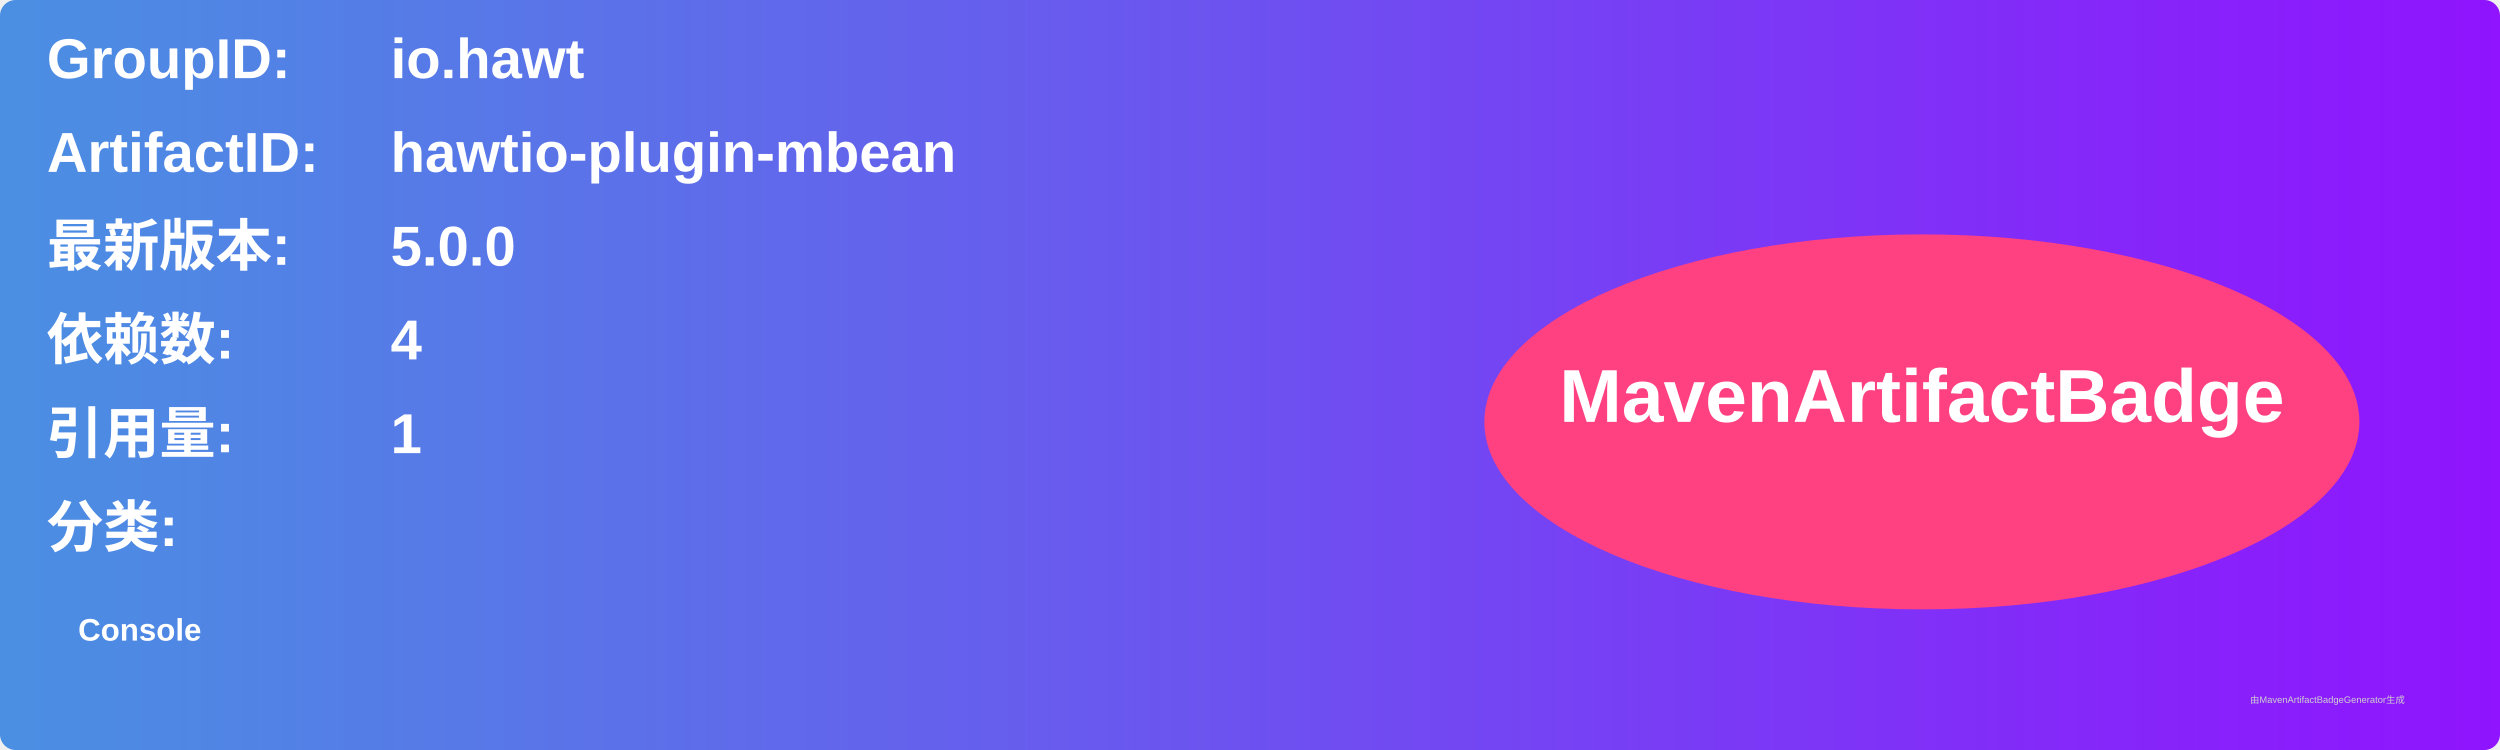
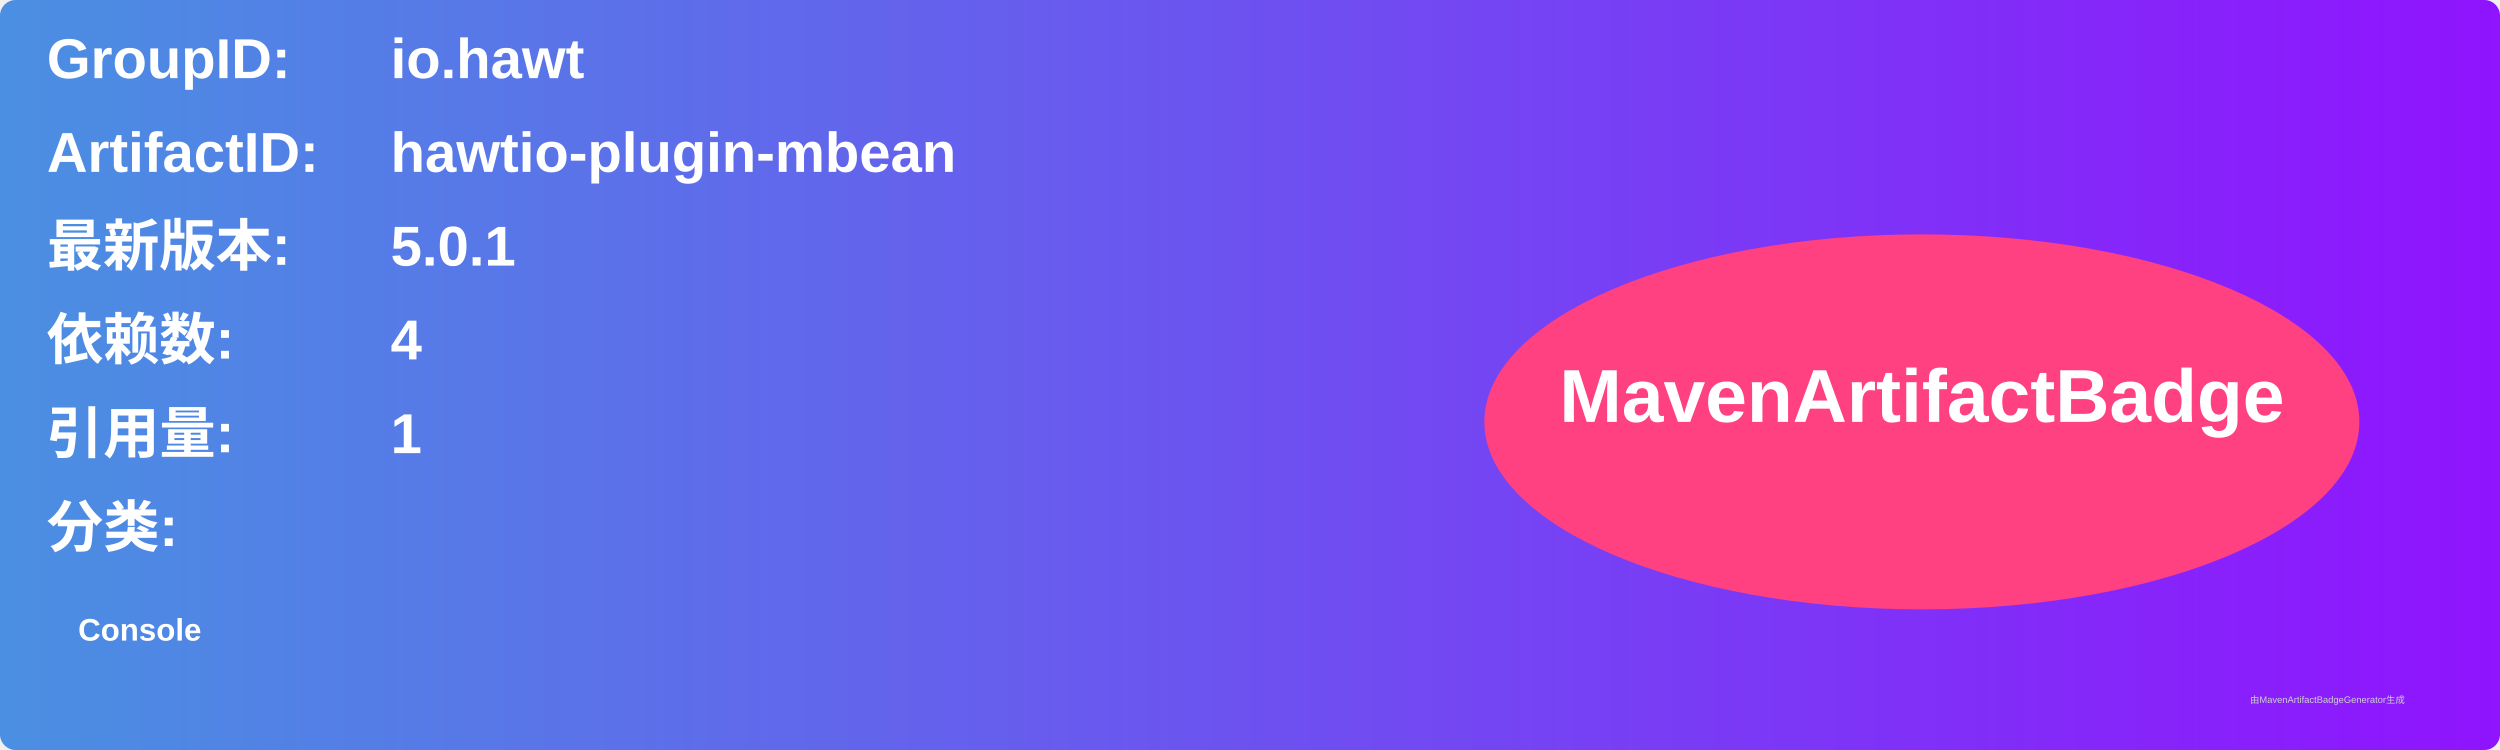
<svg xmlns="http://www.w3.org/2000/svg" width="800" height="240" viewBox="0 0 800 240">
  <linearGradient id="grad" x1="0%" y1="0%" x2="100%" y2="0%">
    <stop offset="0%" stop-color="#4a90e2" />
    <stop offset="100%" stop-color="#9013fe" />
  </linearGradient>
  <rect width="100%" height="100%" rx="5" ry="5" fill="url(#grad)" />
  <g transform="translate(15, 15)">
    <text x="0" y="10" font-family="Arial" font-size="18" fill="white" font-weight="bold" width="260">GroupID:</text>
    <text x="110" y="10" font-family="Arial" font-size="18" fill="white" font-weight="bold" width="460">io.hawt</text>
    <text x="0" y="40" font-family="Arial" font-size="18" fill="white" font-weight="bold" width="260">ArtifactID:</text>
    <text x="110" y="40" font-family="Arial" font-size="18" fill="white" font-weight="bold" width="460">hawtio-plugin-mbean</text>
    <text x="0" y="70" font-family="Arial" font-size="18" fill="white" font-weight="bold">最新版本:</text>
    <text x="110" y="70" font-family="Arial" font-size="18" fill="white" font-weight="bold">
-       <tspan font-weight="bold">5.0.0</tspan>
+       <tspan font-weight="bold">5.0.1</tspan>
    </text>
    <text x="0" y="100" font-family="Arial" font-size="18" fill="white" font-weight="bold">依赖数: </text>
    <text x="110" y="100" font-family="Arial" font-size="18" fill="white">
      <tspan font-weight="bold">4</tspan>
    </text>
    <text x="0" y="130" font-family="Arial" font-size="18" fill="white" font-weight="bold">引用量: </text>
    <text x="110" y="130" font-family="Arial" font-size="18" fill="white">
      <tspan font-weight="bold">1</tspan>
    </text>
    <text x="0" y="160" font-family="Arial" font-size="18" fill="white" font-weight="bold">分类:</text>
    <text x="10" y="190" font-family="Arial" font-size="10" fill="white">
      <tspan font-weight="bold">Console</tspan>
    </text>
    <ellipse cx="600" cy="120" rx="140" ry="60" fill="#ff4081" />
    <text x="600" y="120" text-anchor="middle" font-family="Arial" font-size="24" fill="white" font-weight="bold">MavenArtifactBadge</text>
  </g>
  <text x="720" y="225" font-family="Arial" font-size="3" fill="#d0d0d0">由MavenArtifactBadgeGenerator生成</text>
</svg>
